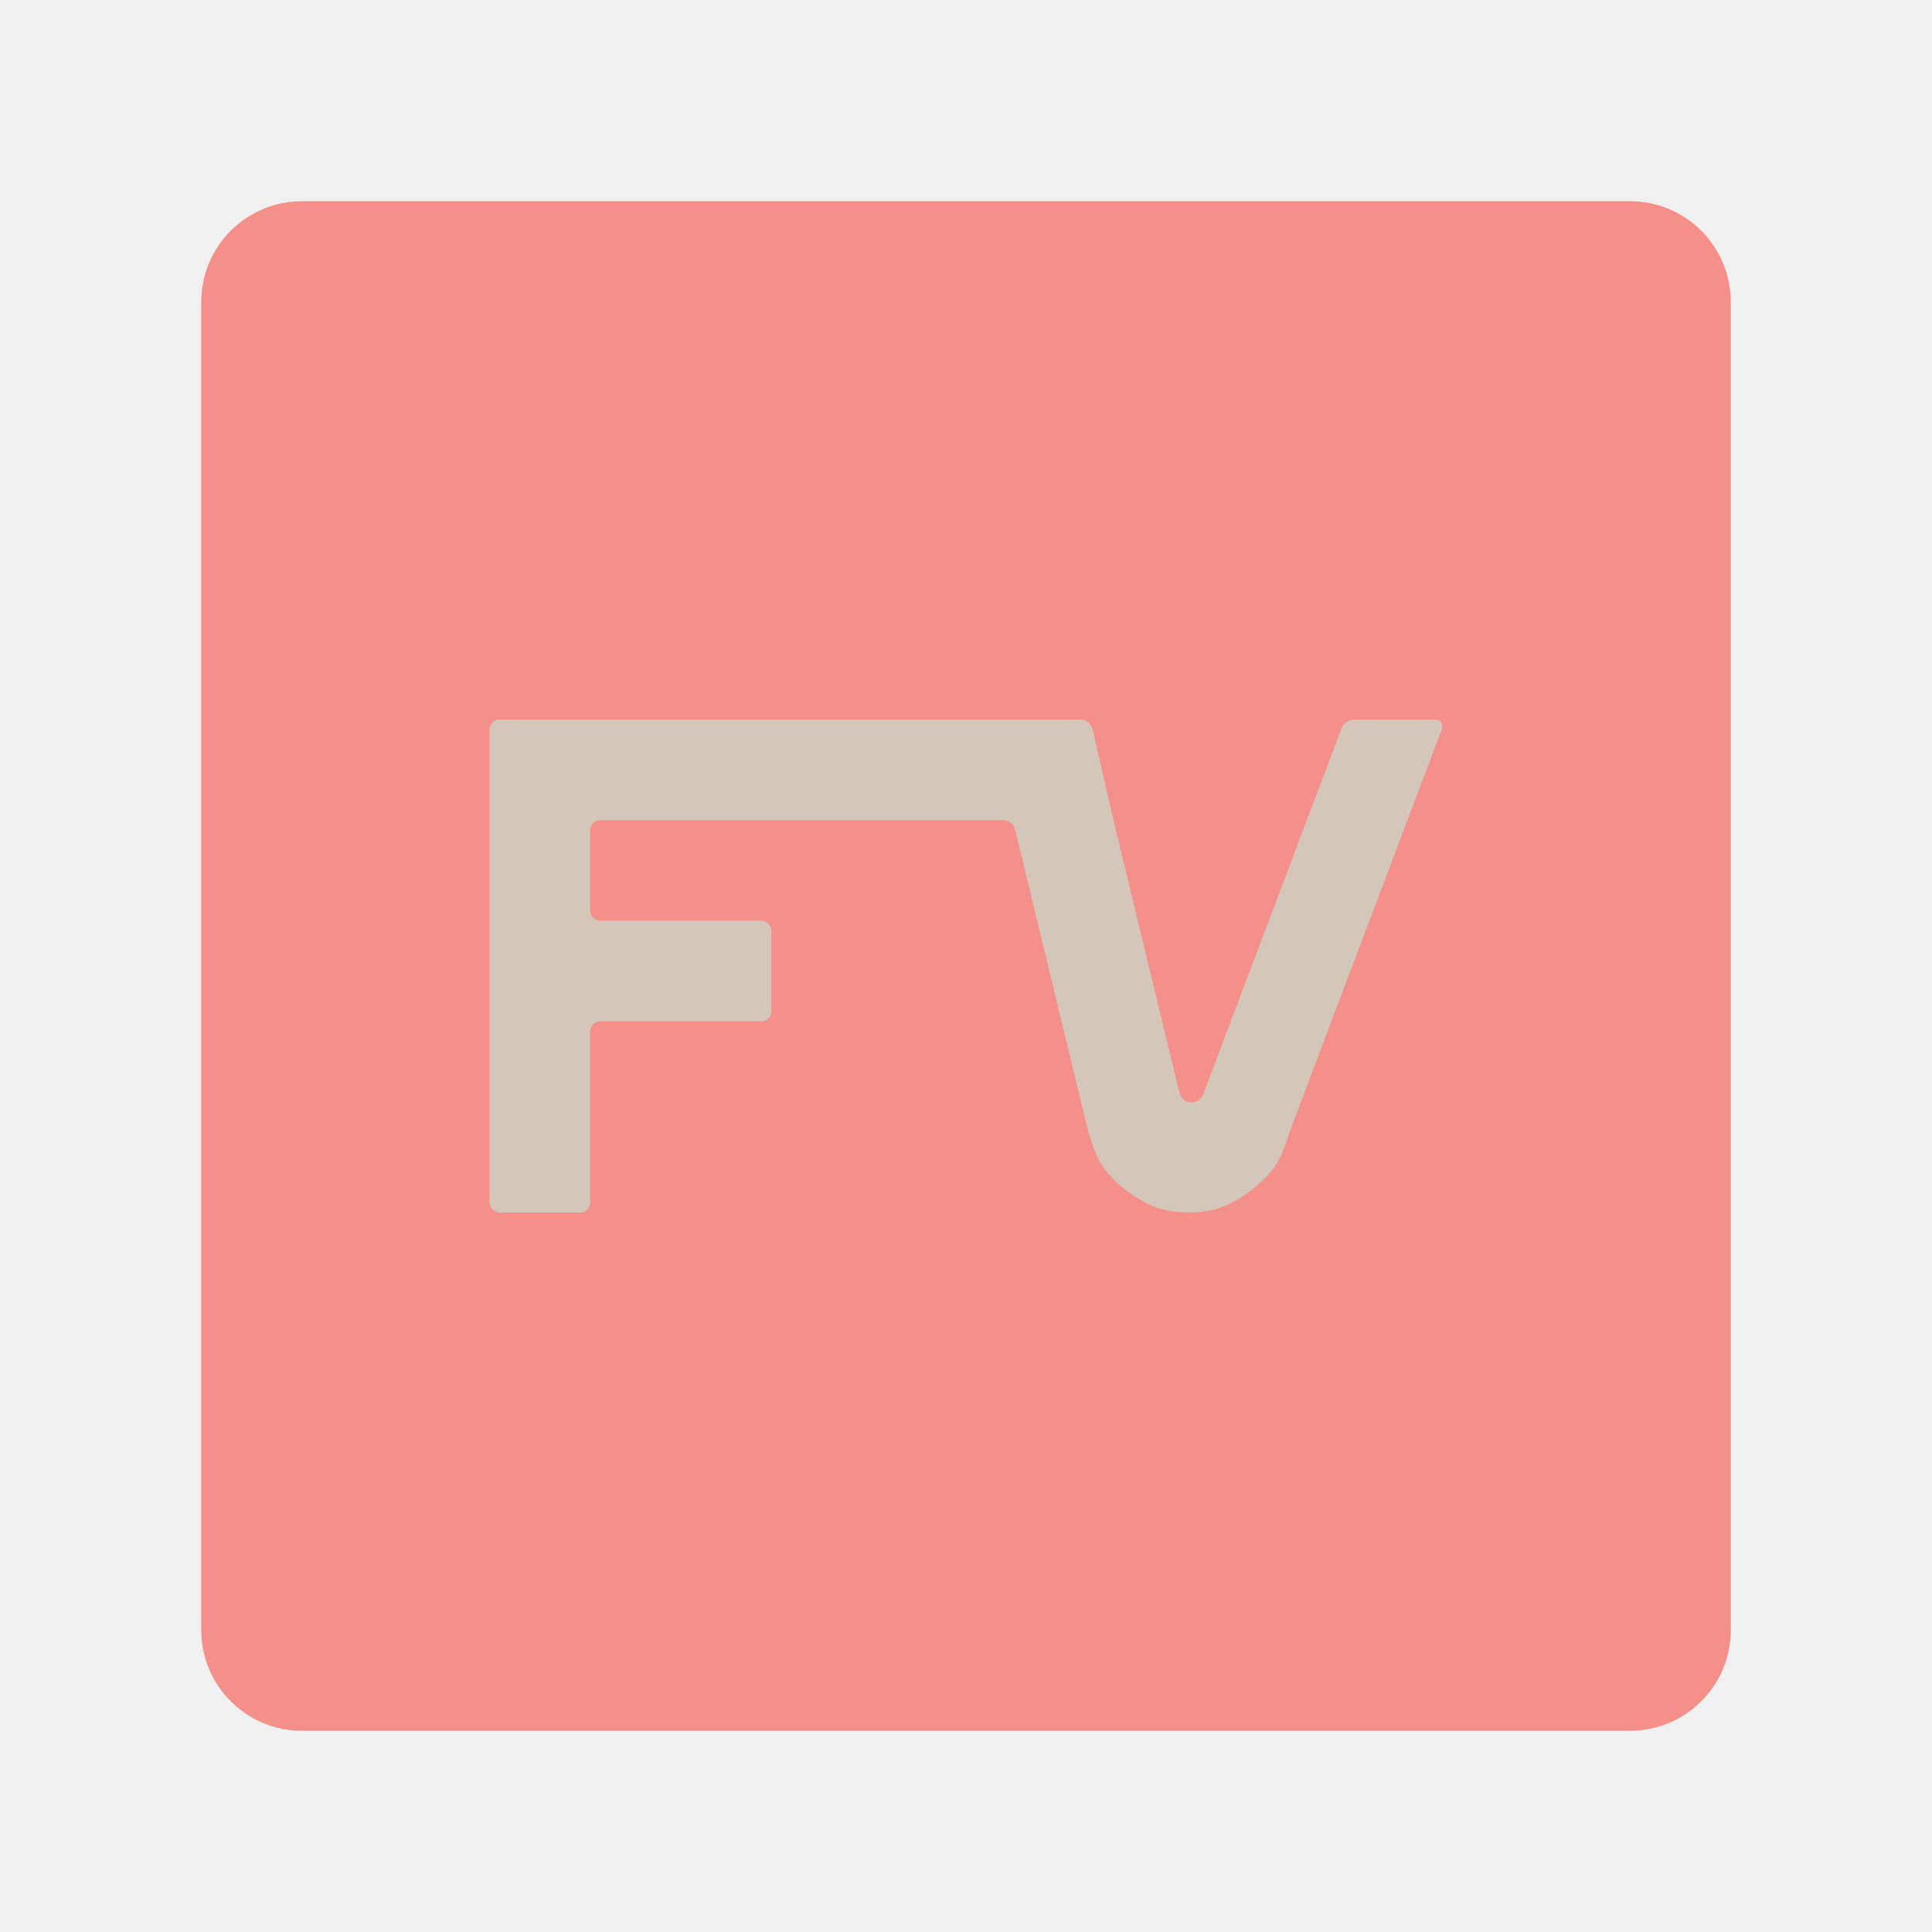
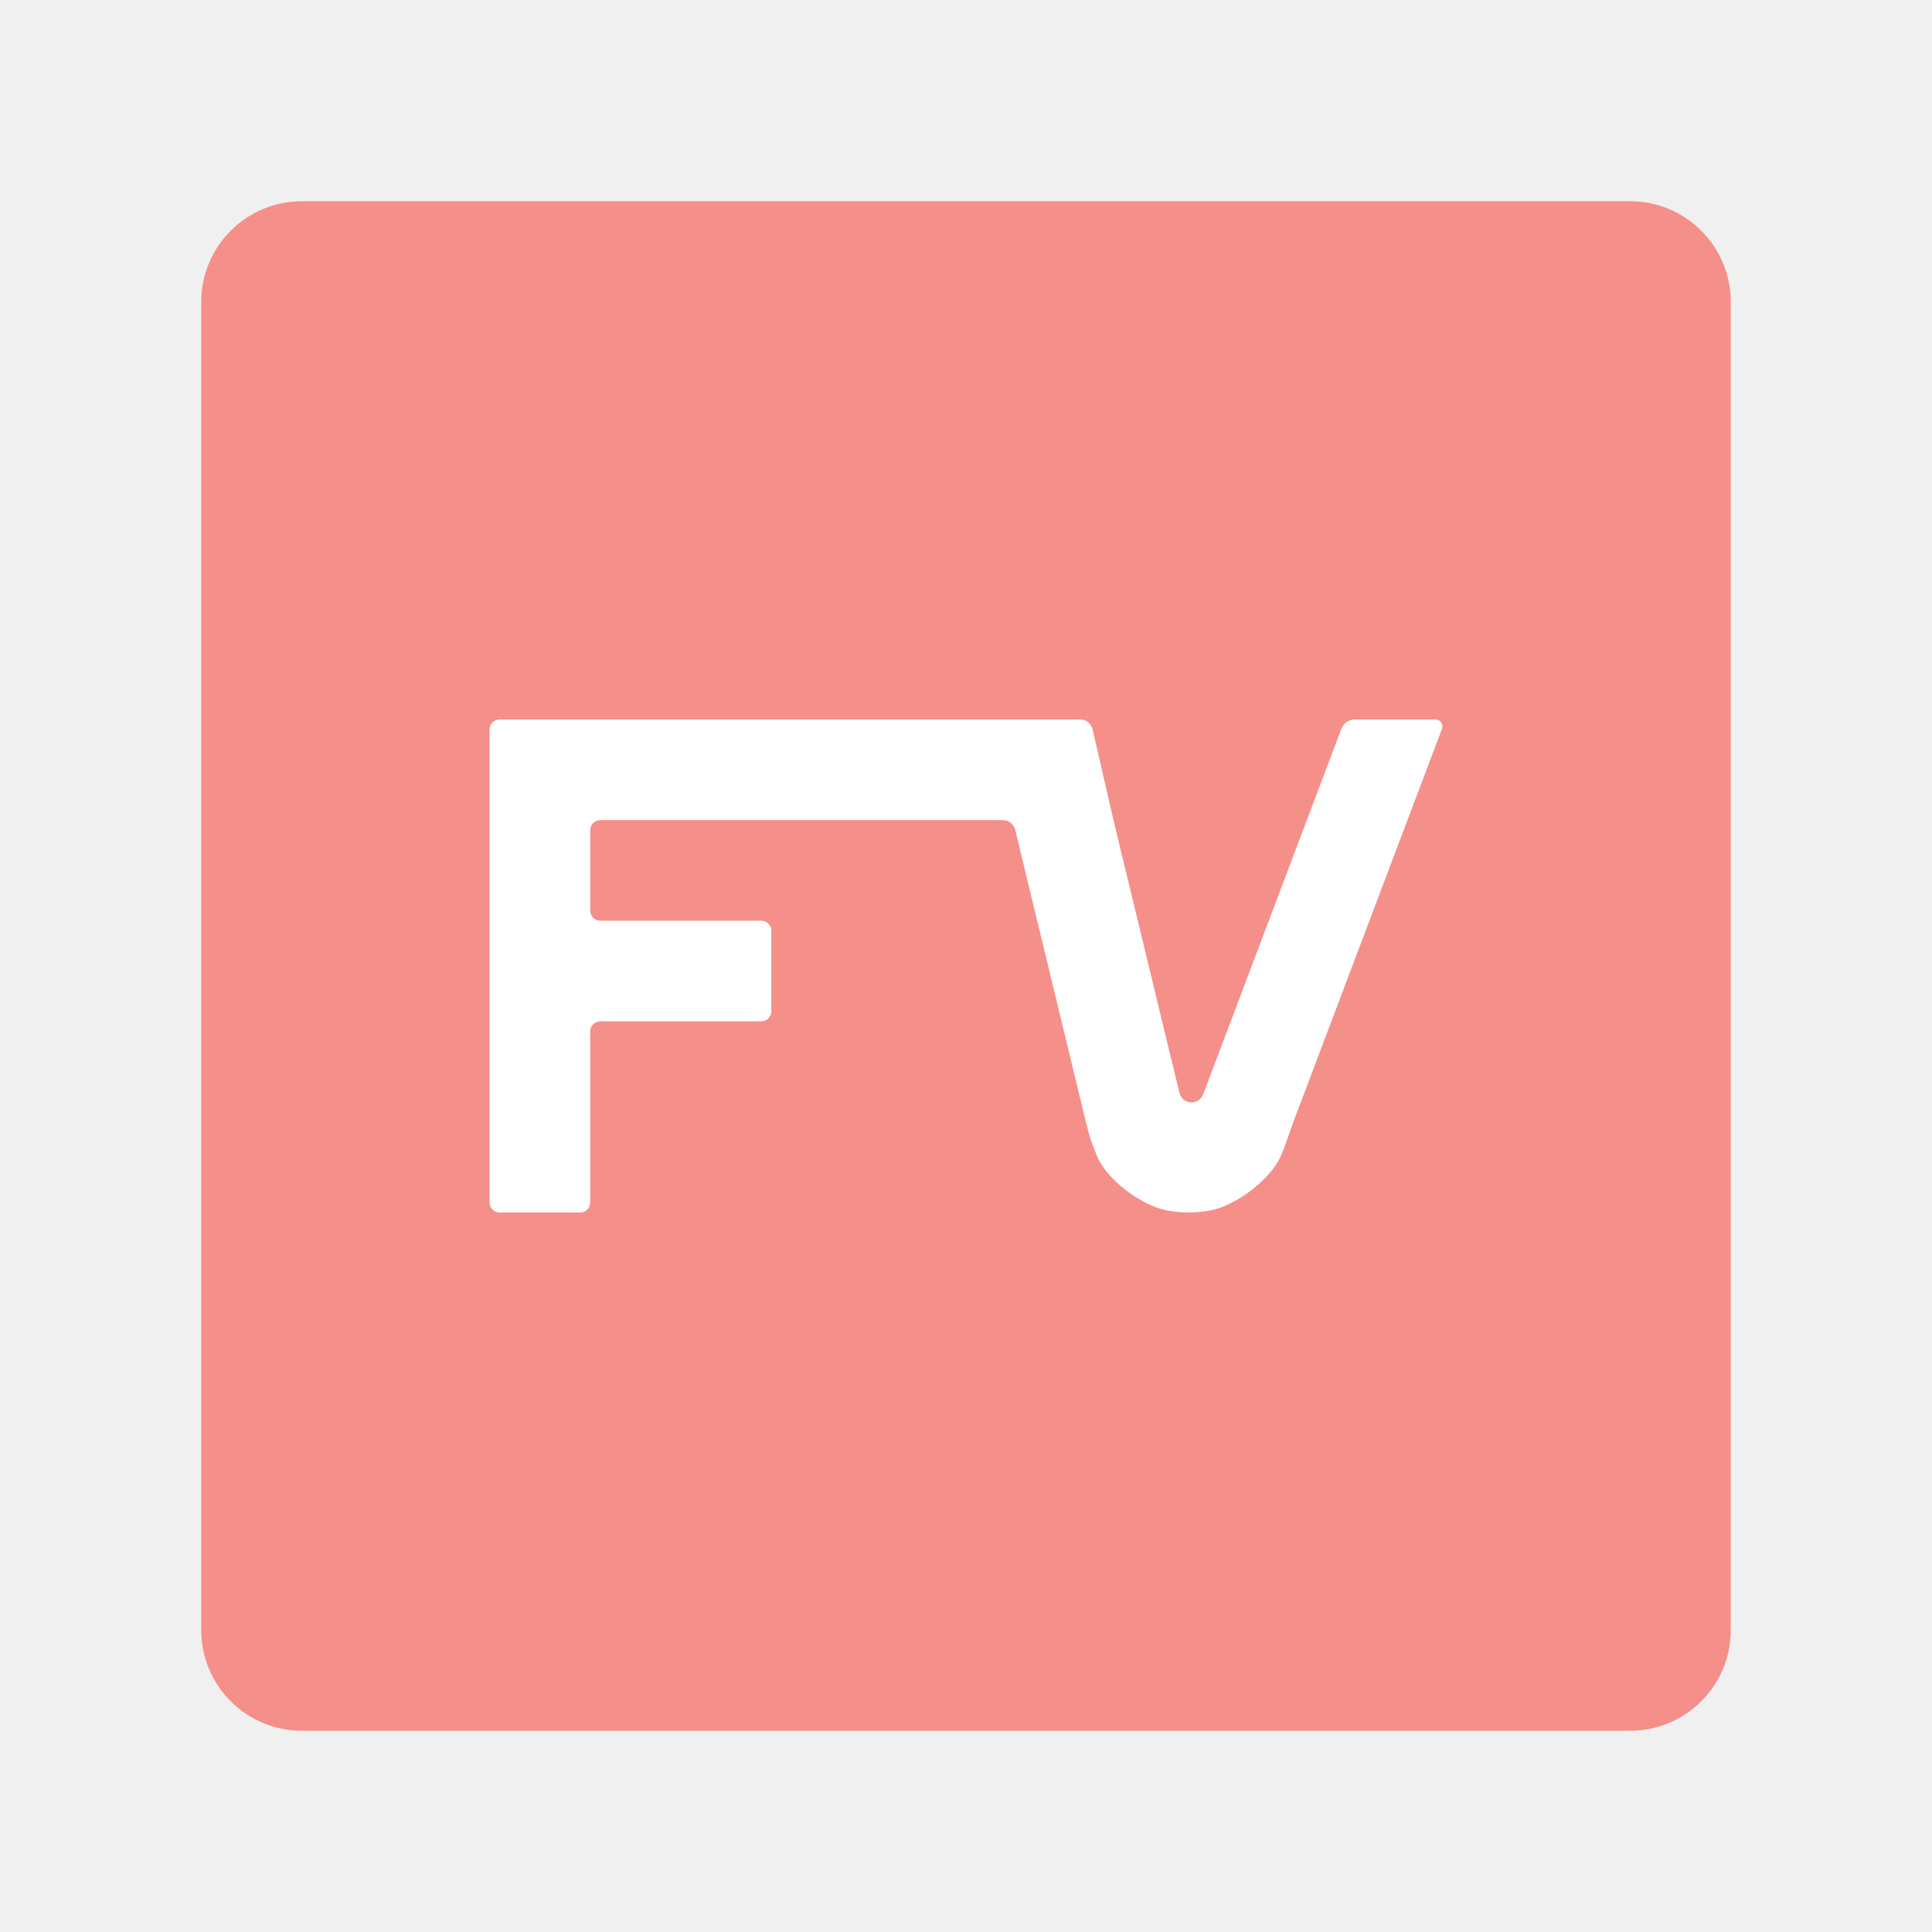
<svg xmlns="http://www.w3.org/2000/svg" version="1.1" viewBox="0 0 192 192" id="svg2" width="192" height="192" xml:space="preserve">
  <defs id="defs2" />
  <rect class="a" x="20" y="20" width="152" height="152" rx="10" style="fill:#f58f8a" id="rect1" />
-   <path style="fill:#d4c6b8" d="m 109.052,114.958 c -0.241,-0.56 -0.439,-1.087 -0.587,-1.509 -0.183,-0.52 -0.416,-1.384 -0.545,-1.921 l -7.03,-29.056 A 1.271,1.271 0 0 0 99.654,81.5 h -40 a 1,1 0 0 0 -1,1 v 8 a 1,1 0 0 0 1,1 h 16 a 1,1 0 0 1 1,1 v 8 a 1,1 0 0 1 -1,1 h -16 a 1,1 0 0 0 -1,1 v 17 a 1,1 0 0 1 -1,1 h -8 a 1,1 0 0 1 -1,-1 v -47 a 1,1 0 0 1 1,-1 h 57.7 a 1.256,1.256 0 0 1 1.224,0.975 l 1.852,8.051 a 176.898,176.898 0 0 0 0.459,1.947 l 6.324,26.14 a 1.235,1.235 0 0 0 2.355,0.146 L 133.301,72.435 A 1.447,1.447 0 0 1 134.654,71.5 h 8 a 0.691,0.691 0 0 1 0.646,0.935 l -14.793,39.129 c -0.195,0.517 -0.481,1.365 -0.664,1.886 -0.136,0.387 -0.314,0.863 -0.528,1.371 -1.009,2.394 -4.544,5.041 -7.127,5.493 -0.345,0.06 -0.691,0.107 -1.036,0.138 -0.55,0.05 -1.447,0.052 -1.997,0.004 -0.395,-0.035 -0.791,-0.089 -1.186,-0.162 -2.498,-0.463 -5.925,-3.024 -6.919,-5.337 z" id="path4" />
+   <path style="fill:#ffffff" d="m 109.052,114.958 c -0.241,-0.56 -0.439,-1.087 -0.587,-1.509 -0.183,-0.52 -0.416,-1.384 -0.545,-1.921 l -7.03,-29.056 A 1.271,1.271 0 0 0 99.654,81.5 h -40 a 1,1 0 0 0 -1,1 v 8 a 1,1 0 0 0 1,1 h 16 a 1,1 0 0 1 1,1 v 8 a 1,1 0 0 1 -1,1 h -16 a 1,1 0 0 0 -1,1 v 17 a 1,1 0 0 1 -1,1 h -8 a 1,1 0 0 1 -1,-1 v -47 a 1,1 0 0 1 1,-1 h 57.7 a 1.256,1.256 0 0 1 1.224,0.975 l 1.852,8.051 a 176.898,176.898 0 0 0 0.459,1.947 l 6.324,26.14 a 1.235,1.235 0 0 0 2.355,0.146 L 133.301,72.435 A 1.447,1.447 0 0 1 134.654,71.5 h 8 a 0.691,0.691 0 0 1 0.646,0.935 l -14.793,39.129 c -0.195,0.517 -0.481,1.365 -0.664,1.886 -0.136,0.387 -0.314,0.863 -0.528,1.371 -1.009,2.394 -4.544,5.041 -7.127,5.493 -0.345,0.06 -0.691,0.107 -1.036,0.138 -0.55,0.05 -1.447,0.052 -1.997,0.004 -0.395,-0.035 -0.791,-0.089 -1.186,-0.162 -2.498,-0.463 -5.925,-3.024 -6.919,-5.337 z" id="path4" />
</svg>
